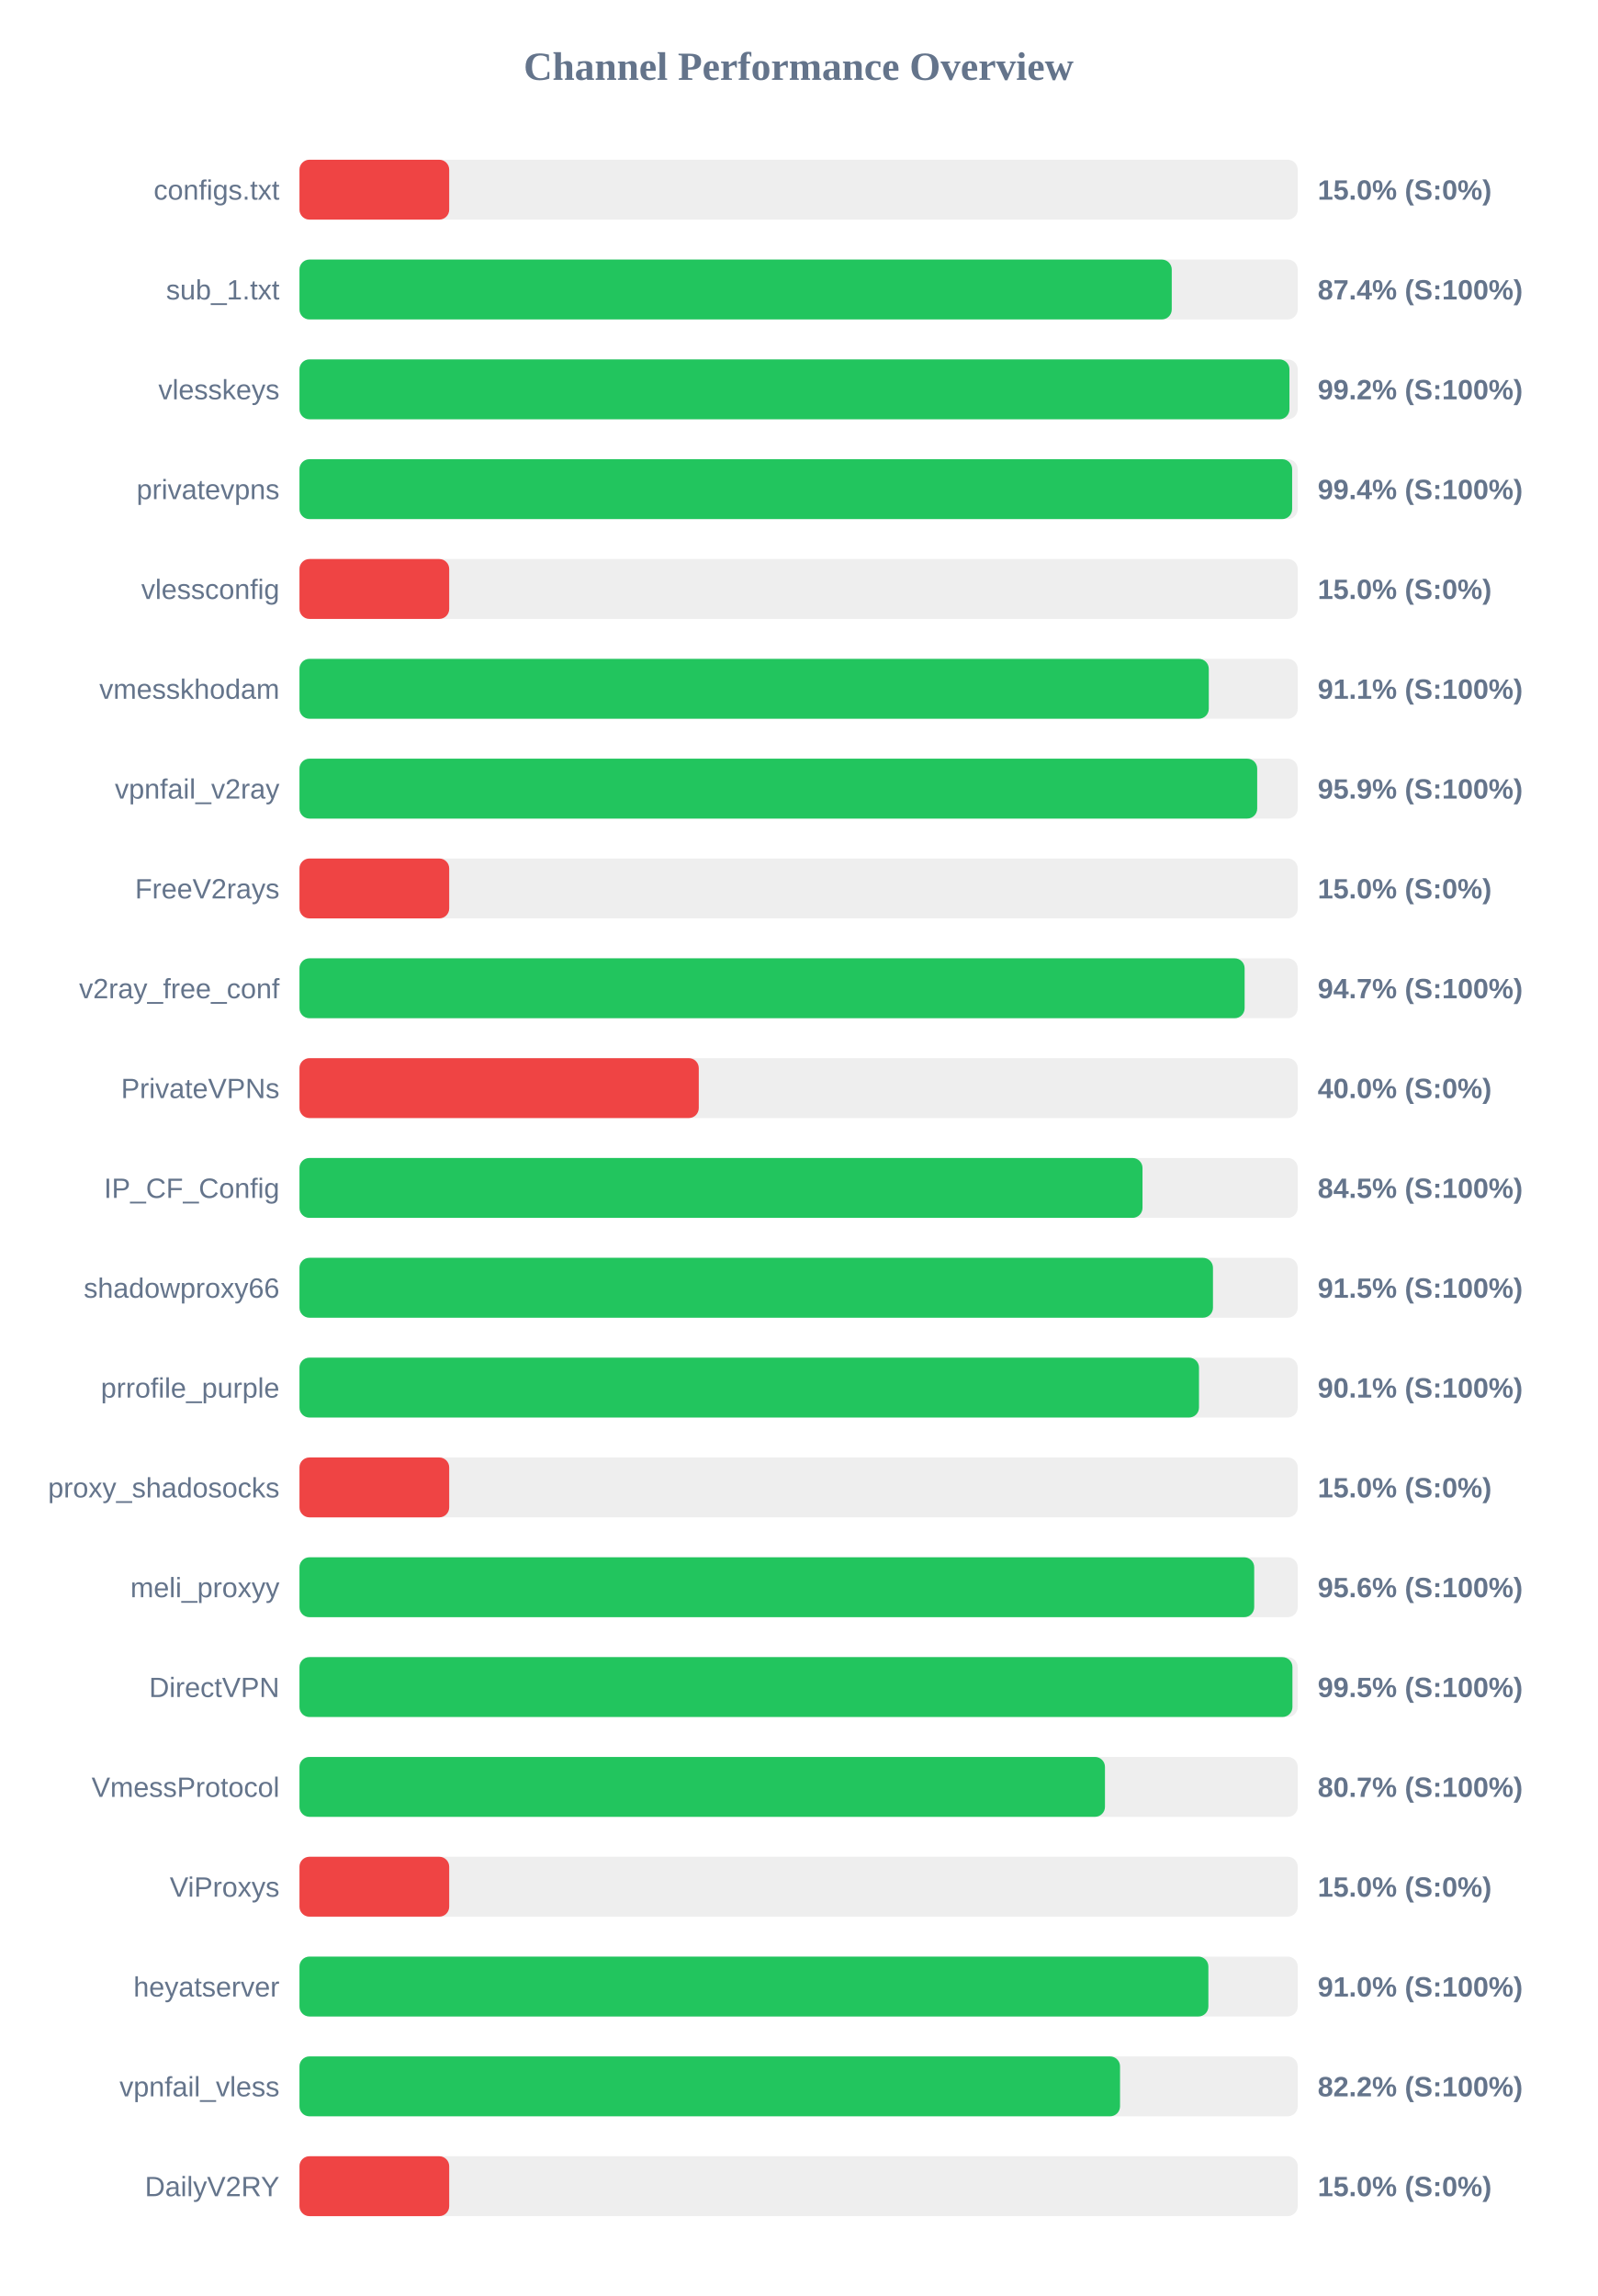
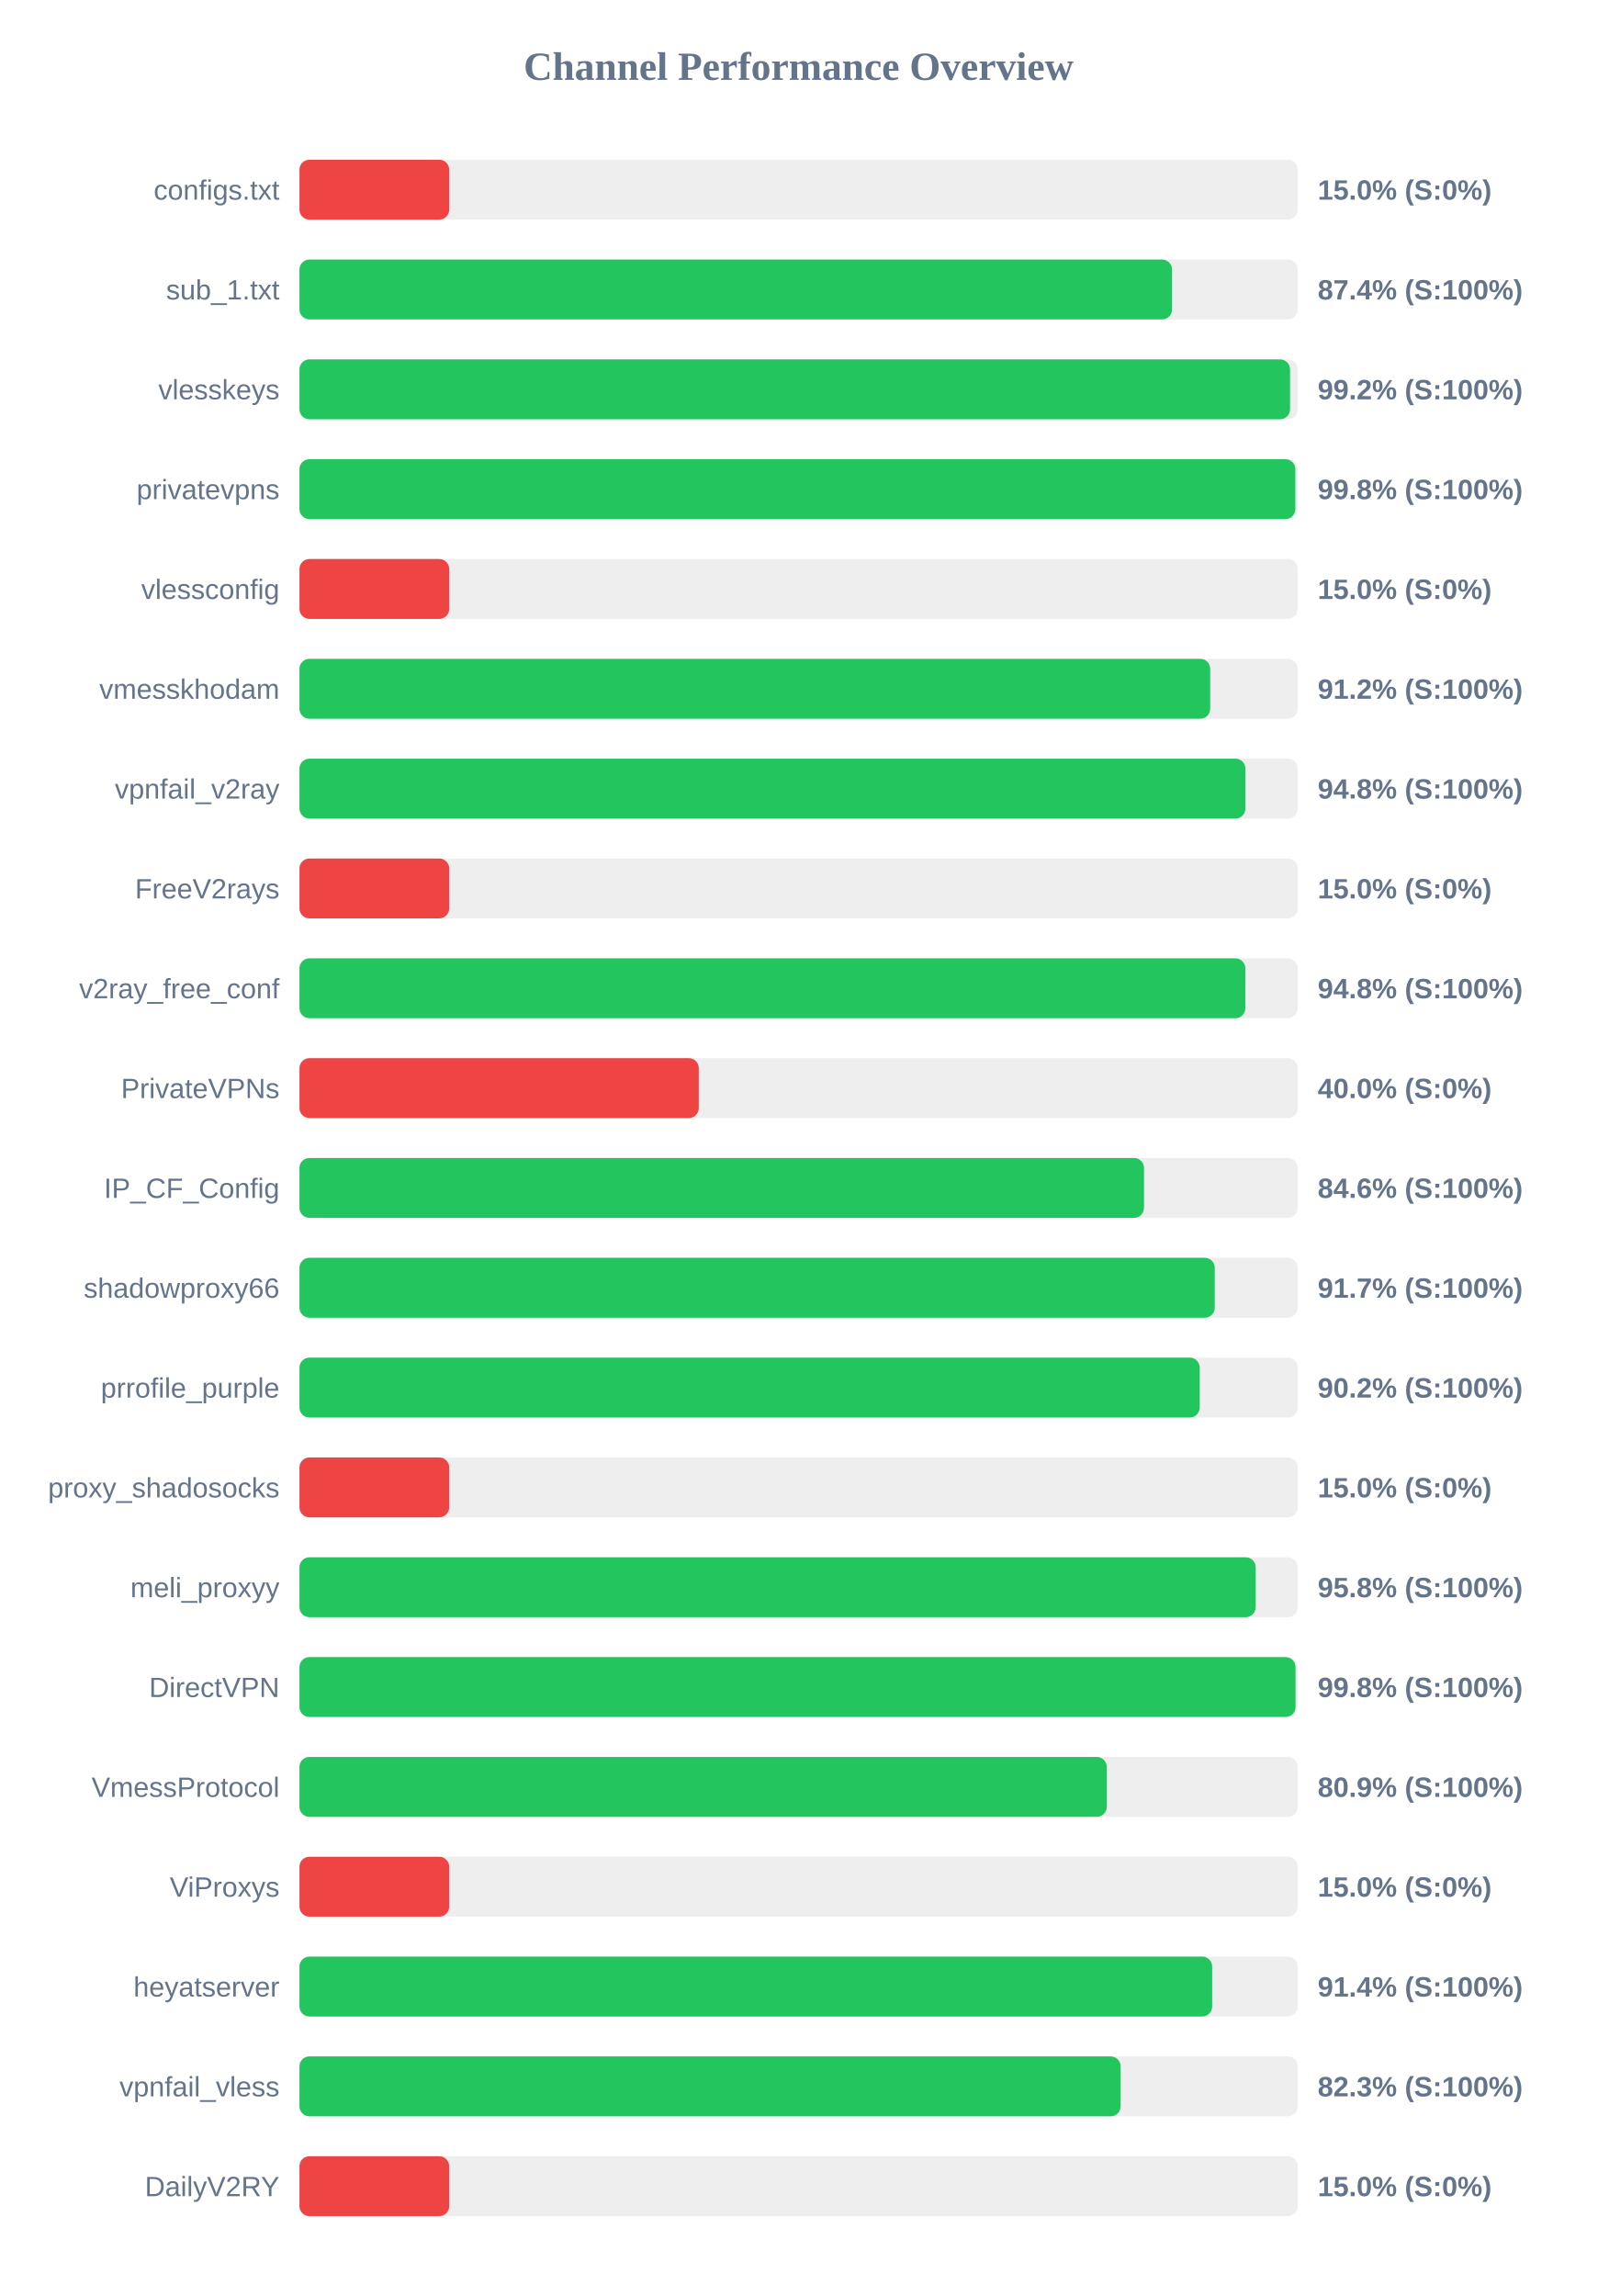
<svg xmlns="http://www.w3.org/2000/svg" width="800" height="1150" version="1.1">
  <style>
        .row { font: 14px Arial; fill: #64748b; }
        .score { font: bold 14px Arial; fill: #64748b; }
    </style>
  <text x="400" y="40" text-anchor="middle" font-size="20px" font-weight="bold" fill="#64748b">Channel Performance Overview</text>
  <rect x="150" y="80" width="500" height="30" fill="#eee" rx="5" />
  <rect x="150" y="80" width="75.0" height="30" fill="#ef4444" rx="5" />
  <text x="140" y="100" text-anchor="end" class="row">configs.txt</text>
  <text x="660" y="100" text-anchor="start" class="score">15.0% (S:0%)</text>
  <rect x="150" y="130" width="500" height="30" fill="#eee" rx="5" />
-   <rect x="150" y="130" width="436.9" height="30" fill="#22c55e" rx="5" />
+   <rect x="150" y="130" width="437.05" height="30" fill="#22c55e" rx="5" />
  <text x="140" y="150" text-anchor="end" class="row">sub_1.txt</text>
  <text x="660" y="150" text-anchor="start" class="score">87.4% (S:100%)</text>
  <rect x="150" y="180" width="500" height="30" fill="#eee" rx="5" />
-   <rect x="150" y="180" width="495.85" height="30" fill="#22c55e" rx="5" />
+   <rect x="150" y="180" width="496.15" height="30" fill="#22c55e" rx="5" />
  <text x="140" y="200" text-anchor="end" class="row">vlesskeys</text>
  <text x="660" y="200" text-anchor="start" class="score">99.2% (S:100%)</text>
  <rect x="150" y="230" width="500" height="30" fill="#eee" rx="5" />
-   <rect x="150" y="230" width="497.2" height="30" fill="#22c55e" rx="5" />
+   <rect x="150" y="230" width="498.8" height="30" fill="#22c55e" rx="5" />
  <text x="140" y="250" text-anchor="end" class="row">privatevpns</text>
-   <text x="660" y="250" text-anchor="start" class="score">99.4% (S:100%)</text>
+   <text x="660" y="250" text-anchor="start" class="score">99.8% (S:100%)</text>
  <rect x="150" y="280" width="500" height="30" fill="#eee" rx="5" />
  <rect x="150" y="280" width="75.0" height="30" fill="#ef4444" rx="5" />
  <text x="140" y="300" text-anchor="end" class="row">vlessconfig</text>
  <text x="660" y="300" text-anchor="start" class="score">15.0% (S:0%)</text>
  <rect x="150" y="330" width="500" height="30" fill="#eee" rx="5" />
-   <rect x="150" y="330" width="455.45" height="30" fill="#22c55e" rx="5" />
+   <rect x="150" y="330" width="456.15" height="30" fill="#22c55e" rx="5" />
  <text x="140" y="350" text-anchor="end" class="row">vmesskhodam</text>
-   <text x="660" y="350" text-anchor="start" class="score">91.1% (S:100%)</text>
+   <text x="660" y="350" text-anchor="start" class="score">91.2% (S:100%)</text>
  <rect x="150" y="380" width="500" height="30" fill="#eee" rx="5" />
-   <rect x="150" y="380" width="479.7" height="30" fill="#22c55e" rx="5" />
+   <rect x="150" y="380" width="473.8" height="30" fill="#22c55e" rx="5" />
  <text x="140" y="400" text-anchor="end" class="row">vpnfail_v2ray</text>
-   <text x="660" y="400" text-anchor="start" class="score">95.9% (S:100%)</text>
+   <text x="660" y="400" text-anchor="start" class="score">94.8% (S:100%)</text>
  <rect x="150" y="430" width="500" height="30" fill="#eee" rx="5" />
  <rect x="150" y="430" width="75.0" height="30" fill="#ef4444" rx="5" />
  <text x="140" y="450" text-anchor="end" class="row">FreeV2rays</text>
  <text x="660" y="450" text-anchor="start" class="score">15.0% (S:0%)</text>
  <rect x="150" y="480" width="500" height="30" fill="#eee" rx="5" />
-   <rect x="150" y="480" width="473.4" height="30" fill="#22c55e" rx="5" />
+   <rect x="150" y="480" width="473.75" height="30" fill="#22c55e" rx="5" />
  <text x="140" y="500" text-anchor="end" class="row">v2ray_free_conf</text>
-   <text x="660" y="500" text-anchor="start" class="score">94.7% (S:100%)</text>
+   <text x="660" y="500" text-anchor="start" class="score">94.8% (S:100%)</text>
  <rect x="150" y="530" width="500" height="30" fill="#eee" rx="5" />
  <rect x="150" y="530" width="200.0" height="30" fill="#ef4444" rx="5" />
  <text x="140" y="550" text-anchor="end" class="row">PrivateVPNs</text>
  <text x="660" y="550" text-anchor="start" class="score">40.0% (S:0%)</text>
  <rect x="150" y="580" width="500" height="30" fill="#eee" rx="5" />
-   <rect x="150" y="580" width="422.25" height="30" fill="#22c55e" rx="5" />
+   <rect x="150" y="580" width="423.0" height="30" fill="#22c55e" rx="5" />
  <text x="140" y="600" text-anchor="end" class="row">IP_CF_Config</text>
-   <text x="660" y="600" text-anchor="start" class="score">84.5% (S:100%)</text>
+   <text x="660" y="600" text-anchor="start" class="score">84.6% (S:100%)</text>
  <rect x="150" y="630" width="500" height="30" fill="#eee" rx="5" />
-   <rect x="150" y="630" width="457.55" height="30" fill="#22c55e" rx="5" />
+   <rect x="150" y="630" width="458.45" height="30" fill="#22c55e" rx="5" />
  <text x="140" y="650" text-anchor="end" class="row">shadowproxy66</text>
-   <text x="660" y="650" text-anchor="start" class="score">91.5% (S:100%)</text>
+   <text x="660" y="650" text-anchor="start" class="score">91.7% (S:100%)</text>
  <rect x="150" y="680" width="500" height="30" fill="#eee" rx="5" />
-   <rect x="150" y="680" width="450.55" height="30" fill="#22c55e" rx="5" />
+   <rect x="150" y="680" width="450.9" height="30" fill="#22c55e" rx="5" />
  <text x="140" y="700" text-anchor="end" class="row">prrofile_purple</text>
-   <text x="660" y="700" text-anchor="start" class="score">90.1% (S:100%)</text>
+   <text x="660" y="700" text-anchor="start" class="score">90.2% (S:100%)</text>
  <rect x="150" y="730" width="500" height="30" fill="#eee" rx="5" />
  <rect x="150" y="730" width="75.0" height="30" fill="#ef4444" rx="5" />
  <text x="140" y="750" text-anchor="end" class="row">proxy_shadosocks</text>
  <text x="660" y="750" text-anchor="start" class="score">15.0% (S:0%)</text>
  <rect x="150" y="780" width="500" height="30" fill="#eee" rx="5" />
-   <rect x="150" y="780" width="478.2" height="30" fill="#22c55e" rx="5" />
+   <rect x="150" y="780" width="478.95" height="30" fill="#22c55e" rx="5" />
  <text x="140" y="800" text-anchor="end" class="row">meli_proxyy</text>
-   <text x="660" y="800" text-anchor="start" class="score">95.6% (S:100%)</text>
+   <text x="660" y="800" text-anchor="start" class="score">95.8% (S:100%)</text>
  <rect x="150" y="830" width="500" height="30" fill="#eee" rx="5" />
-   <rect x="150" y="830" width="497.35" height="30" fill="#22c55e" rx="5" />
+   <rect x="150" y="830" width="498.9" height="30" fill="#22c55e" rx="5" />
  <text x="140" y="850" text-anchor="end" class="row">DirectVPN</text>
-   <text x="660" y="850" text-anchor="start" class="score">99.5% (S:100%)</text>
+   <text x="660" y="850" text-anchor="start" class="score">99.8% (S:100%)</text>
  <rect x="150" y="880" width="500" height="30" fill="#eee" rx="5" />
-   <rect x="150" y="880" width="403.45" height="30" fill="#22c55e" rx="5" />
+   <rect x="150" y="880" width="404.35" height="30" fill="#22c55e" rx="5" />
  <text x="140" y="900" text-anchor="end" class="row">VmessProtocol</text>
-   <text x="660" y="900" text-anchor="start" class="score">80.7% (S:100%)</text>
+   <text x="660" y="900" text-anchor="start" class="score">80.9% (S:100%)</text>
  <rect x="150" y="930" width="500" height="30" fill="#eee" rx="5" />
  <rect x="150" y="930" width="75.0" height="30" fill="#ef4444" rx="5" />
  <text x="140" y="950" text-anchor="end" class="row">ViProxys</text>
  <text x="660" y="950" text-anchor="start" class="score">15.0% (S:0%)</text>
  <rect x="150" y="980" width="500" height="30" fill="#eee" rx="5" />
-   <rect x="150" y="980" width="455.25" height="30" fill="#22c55e" rx="5" />
+   <rect x="150" y="980" width="457.15" height="30" fill="#22c55e" rx="5" />
  <text x="140" y="1000" text-anchor="end" class="row">heyatserver</text>
-   <text x="660" y="1000" text-anchor="start" class="score">91.0% (S:100%)</text>
+   <text x="660" y="1000" text-anchor="start" class="score">91.4% (S:100%)</text>
  <rect x="150" y="1030" width="500" height="30" fill="#eee" rx="5" />
-   <rect x="150" y="1030" width="411.0" height="30" fill="#22c55e" rx="5" />
+   <rect x="150" y="1030" width="411.3" height="30" fill="#22c55e" rx="5" />
  <text x="140" y="1050" text-anchor="end" class="row">vpnfail_vless</text>
-   <text x="660" y="1050" text-anchor="start" class="score">82.2% (S:100%)</text>
+   <text x="660" y="1050" text-anchor="start" class="score">82.3% (S:100%)</text>
  <rect x="150" y="1080" width="500" height="30" fill="#eee" rx="5" />
  <rect x="150" y="1080" width="75.0" height="30" fill="#ef4444" rx="5" />
  <text x="140" y="1100" text-anchor="end" class="row">DailyV2RY</text>
  <text x="660" y="1100" text-anchor="start" class="score">15.0% (S:0%)</text>
</svg>
